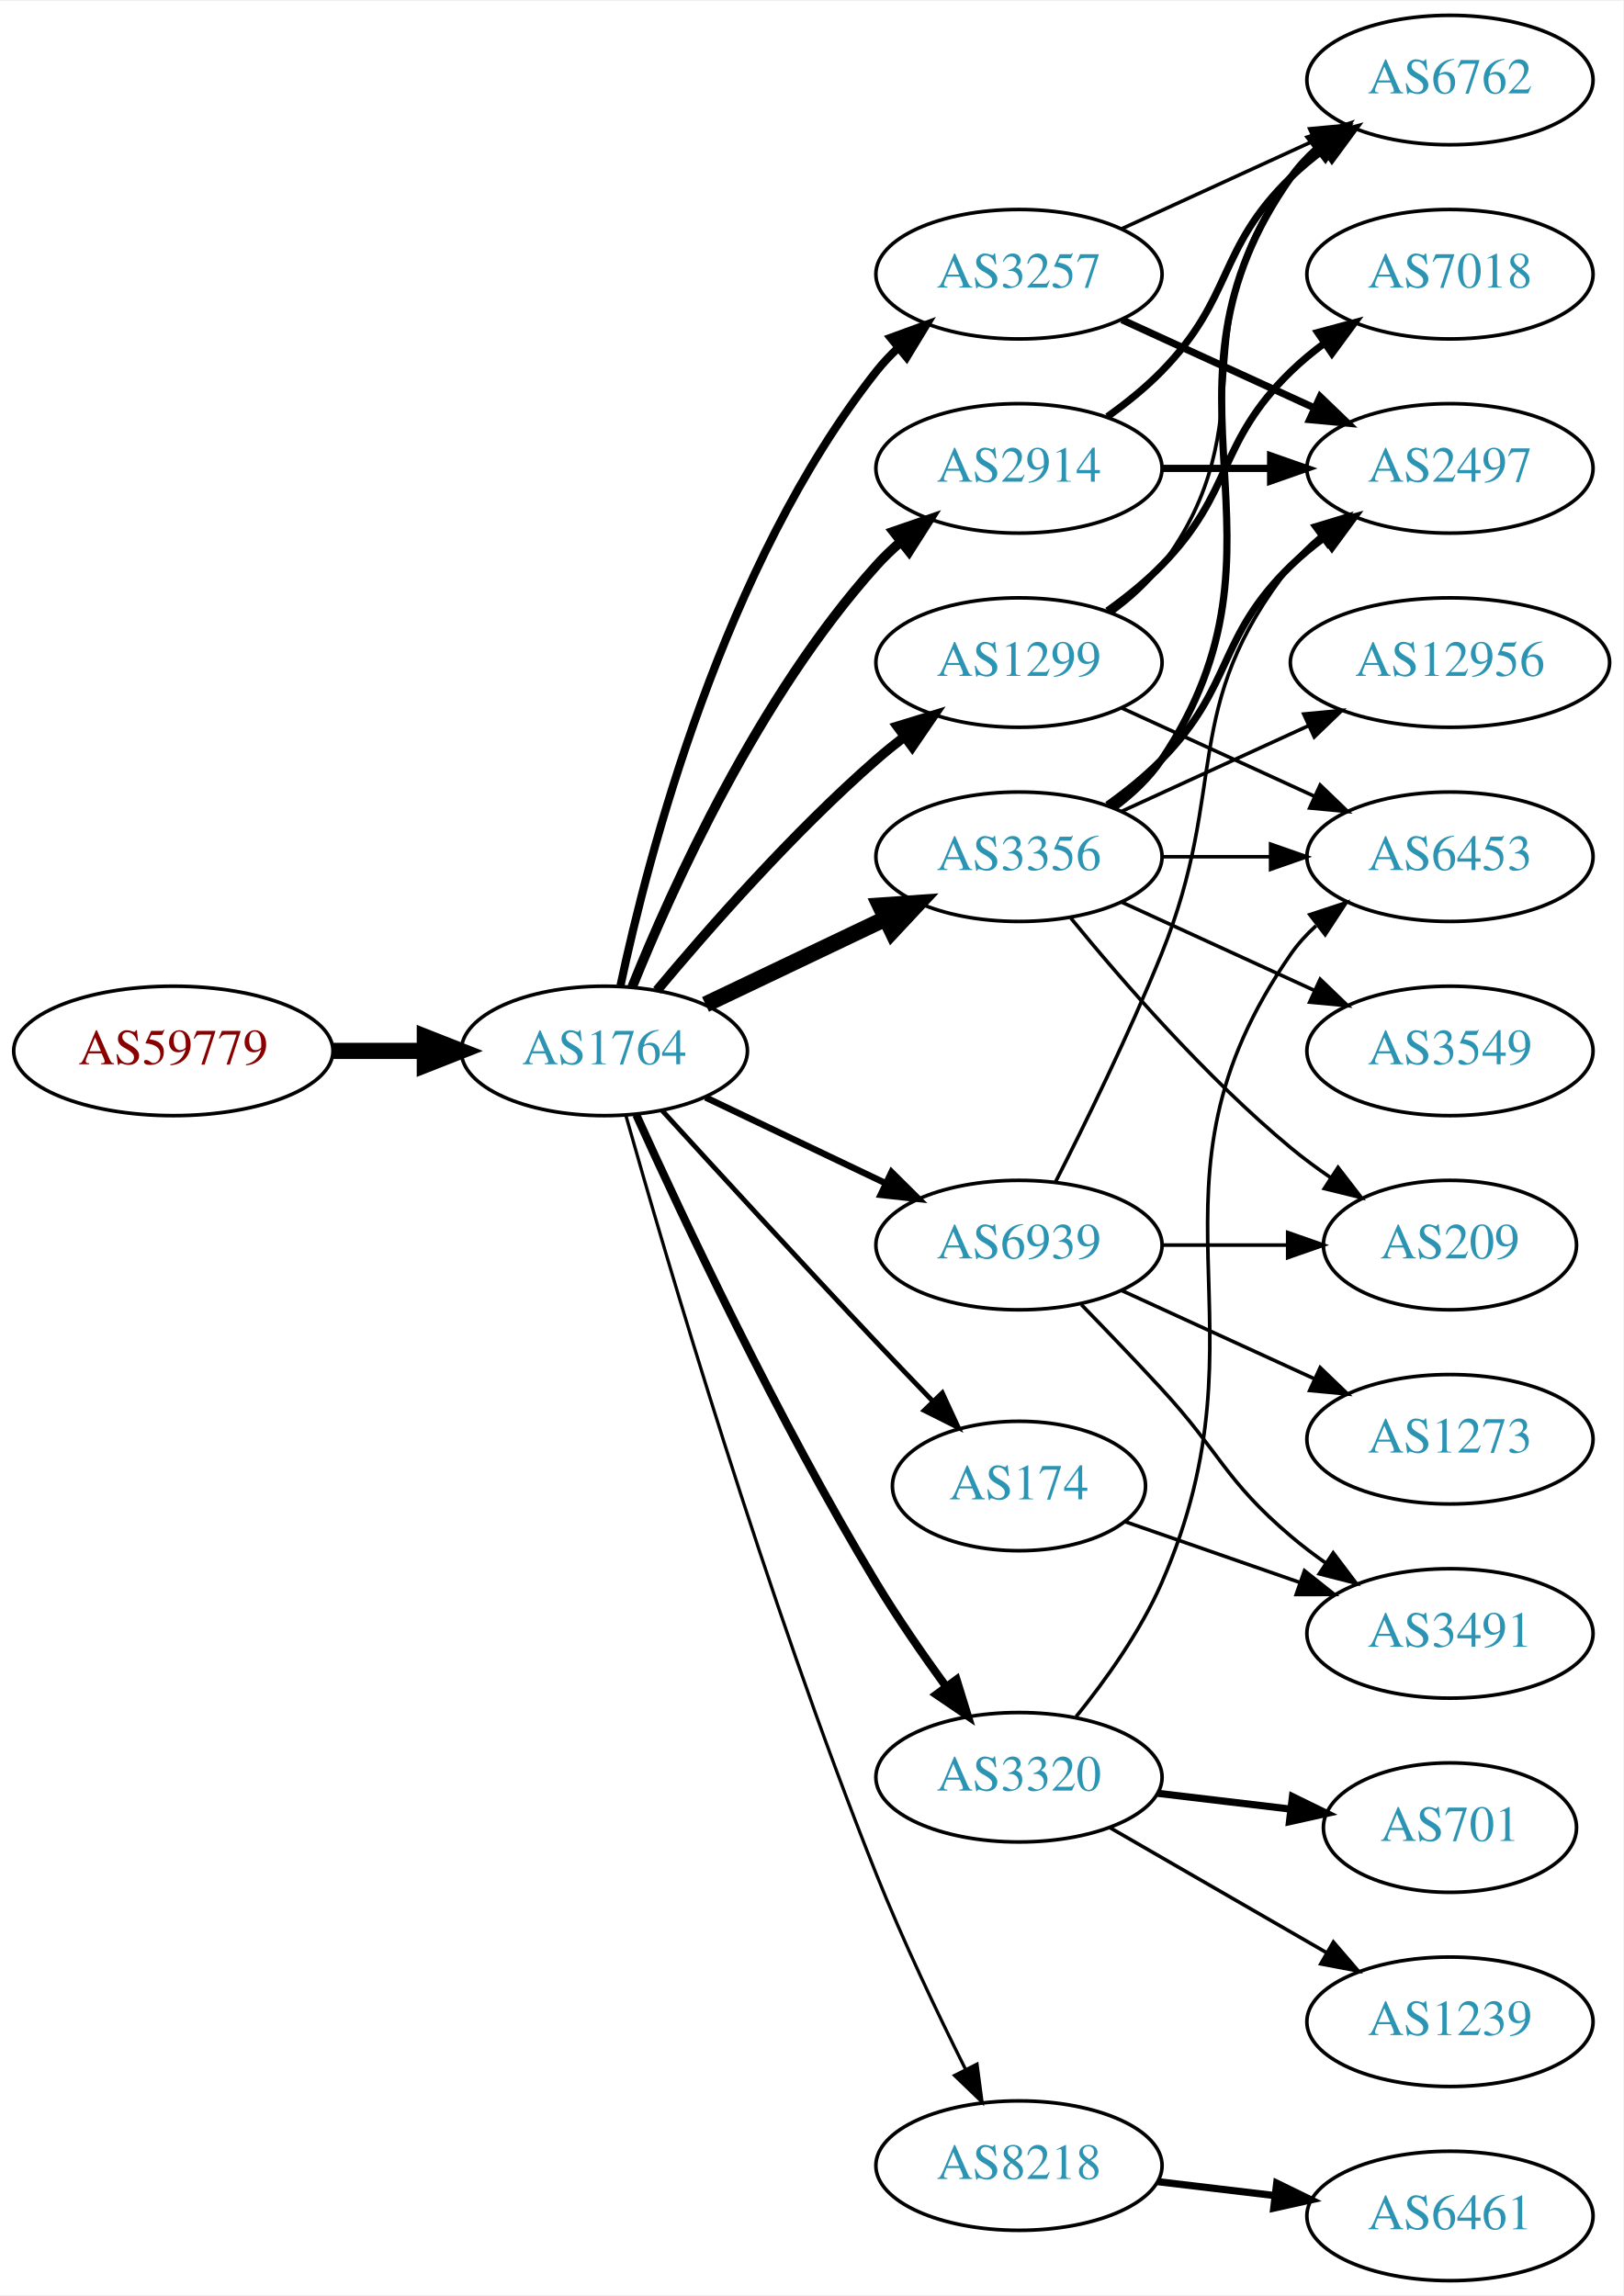
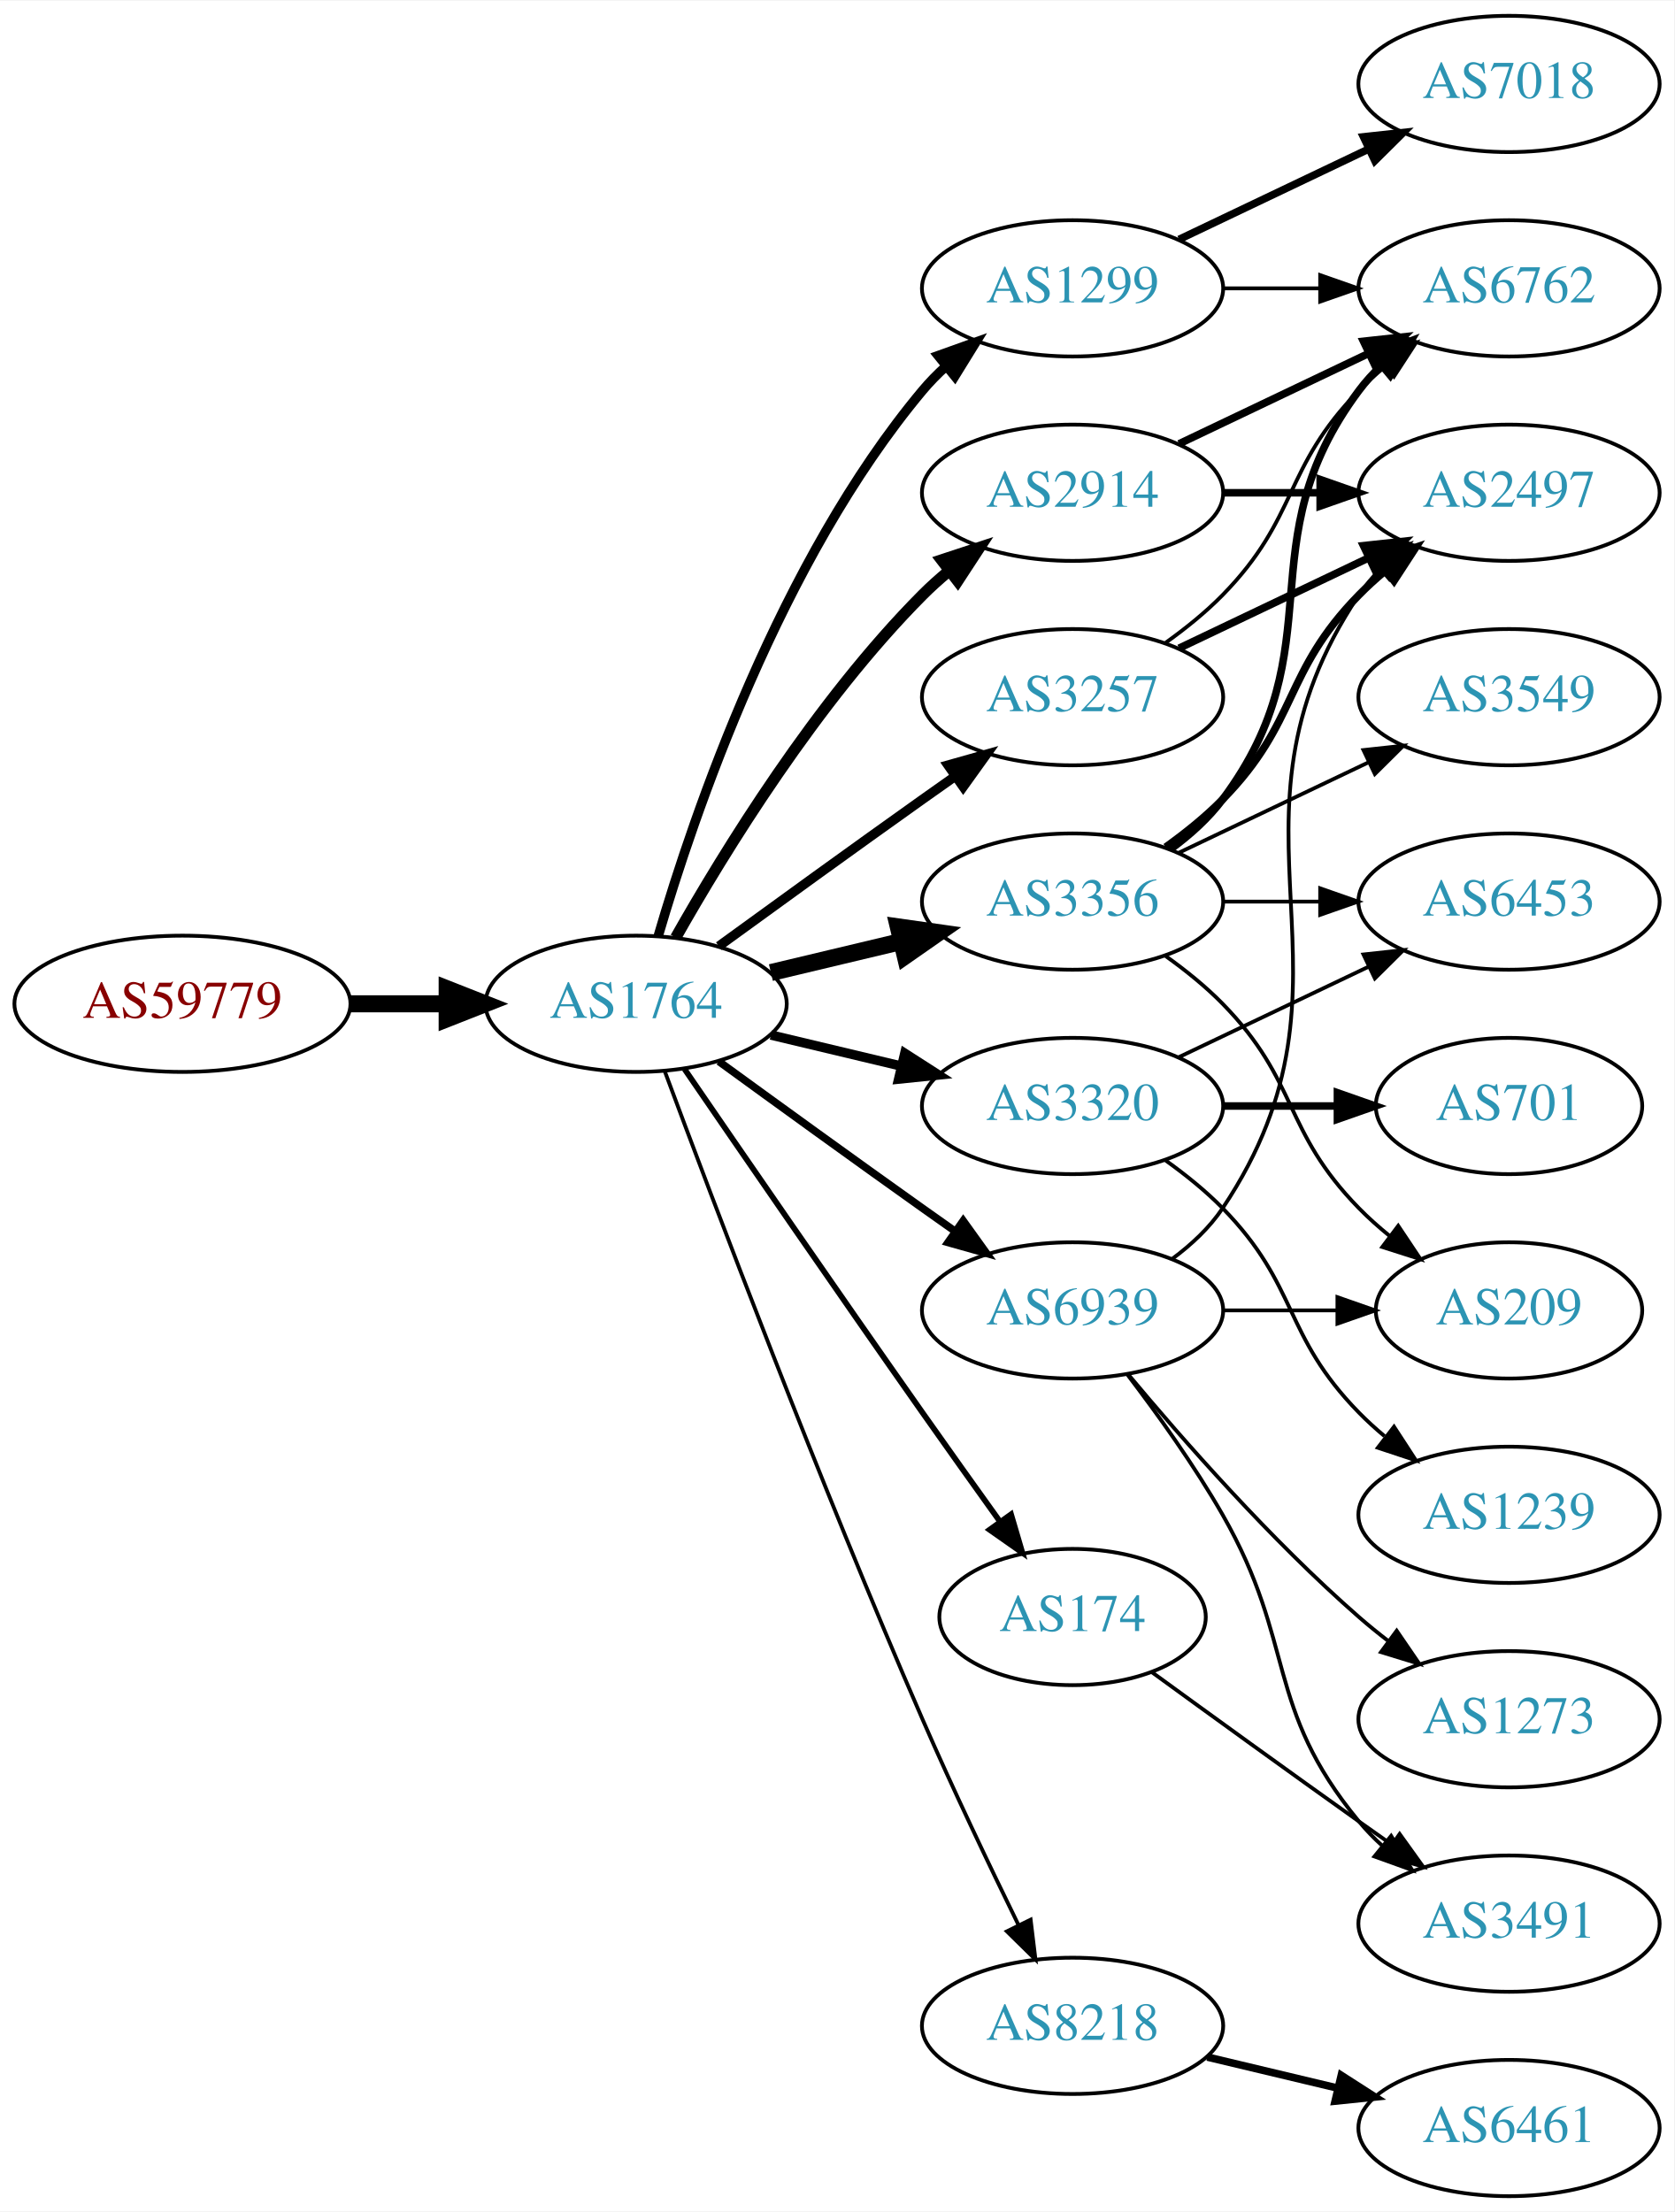
- <svg xmlns="http://www.w3.org/2000/svg" xmlns:xlink="http://www.w3.org/1999/xlink" width="451pt" height="638pt" viewBox="0.00 0.00 451.37 638.00">
-   <g id="graph0" class="graph" transform="scale(1 1) rotate(0) translate(4 634)">
-     <polygon fill="white" stroke="none" points="-4,4 -4,-634 447.37,-634 447.37,4 -4,4" />
+ <svg xmlns="http://www.w3.org/2000/svg" xmlns:xlink="http://www.w3.org/1999/xlink" width="442pt" height="584pt" viewBox="0.00 0.00 442.27 584.00">
+   <g id="graph0" class="graph" transform="scale(1 1) rotate(0) translate(4 580)">
+     <polygon fill="white" stroke="none" points="-4,4 -4,-580 438.271,-580 438.271,4 -4,4" />
    <g id="node1" class="node">
      <g id="a_node1">
        <a xlink:href="/asn/59779" xlink:title="AS59779 ~ Ixolit GmbH [AT]">
-           <ellipse fill="#ffffff" stroke="black" cx="44.196" cy="-342" rx="44.393" ry="18" />
-           <text text-anchor="middle" x="44.196" y="-338.3" font-family="Times,serif" font-size="14.00" fill="#880000">AS59779</text>
+           <ellipse fill="#ffffff" stroke="black" cx="44.196" cy="-315" rx="44.393" ry="18" />
+           <text text-anchor="middle" x="44.196" y="-311.3" font-family="Times,serif" font-size="14.00" fill="#880000">AS59779</text>
        </a>
      </g>
    </g>
    <g id="node2" class="node">
      <g id="a_node2">
        <a xlink:href="/asn/1764" xlink:title="AS1764 ~ NEXTLAYER-AS [AT]">
-           <ellipse fill="#ffffff" stroke="black" cx="164.039" cy="-342" rx="39.794" ry="18" />
-           <text text-anchor="middle" x="164.039" y="-338.3" font-family="Times,serif" font-size="14.00" fill="#2c94b3">AS1764</text>
+           <ellipse fill="#ffffff" stroke="black" cx="164.039" cy="-315" rx="39.794" ry="18" />
+           <text text-anchor="middle" x="164.039" y="-311.3" font-family="Times,serif" font-size="14.00" fill="#2c94b3">AS1764</text>
        </a>
      </g>
    </g>
    <g id="edge1" class="edge">
-       <path fill="none" stroke="black" stroke-width="4.5" d="M88.407,-342C96.72,-342 105.482,-342 113.965,-342" />
-       <polygon fill="black" stroke="black" stroke-width="4.5" points="114.123,-345.938 124.123,-342 114.123,-338.063 114.123,-345.938" />
+       <path fill="none" stroke="black" stroke-width="4.5" d="M88.407,-315C96.72,-315 105.482,-315 113.965,-315" />
+       <polygon fill="black" stroke="black" stroke-width="4.5" points="114.123,-318.938 124.123,-315 114.123,-311.063 114.123,-318.938" />
    </g>
    <g id="node3" class="node">
      <g id="a_node3">
-         <a xlink:href="/asn/3257" xlink:title="AS3257 ~ GTT [DE]">
-           <ellipse fill="#ffffff" stroke="black" cx="279.332" cy="-558" rx="39.794" ry="18" />
-           <text text-anchor="middle" x="279.332" y="-554.3" font-family="Times,serif" font-size="14.00" fill="#2c94b3">AS3257</text>
+         <a xlink:href="/asn/3356" xlink:title="AS3356 ~ Level 3 Parent, LLC [US]">
+           <ellipse fill="#ffffff" stroke="black" cx="279.332" cy="-342" rx="39.794" ry="18" />
+           <text text-anchor="middle" x="279.332" y="-338.3" font-family="Times,serif" font-size="14.00" fill="#2c94b3">AS3356</text>
        </a>
      </g>
    </g>
    <g id="edge2" class="edge">
-       <path fill="none" stroke="black" stroke-width="2.25" d="M168.529,-360.16C176.16,-396.03 197.152,-477.155 239.685,-531 241.493,-533.288 243.545,-535.462 245.74,-537.51" />
-       <polygon fill="black" stroke="black" stroke-width="2.25" points="243.651,-540.323 253.6,-543.966 248.094,-534.914 243.651,-540.323" />
+       <path fill="none" stroke="black" stroke-width="4.5" d="M199.646,-323.248C210.517,-325.838 222.671,-328.735 234.114,-331.462" />
+       <polygon fill="black" stroke="black" stroke-width="4.5" points="233.296,-335.315 243.936,-333.803 235.122,-327.654 233.296,-335.315" />
    </g>
    <g id="node4" class="node">
      <g id="a_node4">
        <a xlink:href="/asn/174" xlink:title="AS174 ~ Cogent Communications [US]">
-           <ellipse fill="#ffffff" stroke="black" cx="279.332" cy="-221" rx="35.194" ry="18" />
-           <text text-anchor="middle" x="279.332" y="-217.3" font-family="Times,serif" font-size="14.00" fill="#2c94b3">AS174</text>
+           <ellipse fill="#ffffff" stroke="black" cx="279.332" cy="-153" rx="35.194" ry="18" />
+           <text text-anchor="middle" x="279.332" y="-149.3" font-family="Times,serif" font-size="14.00" fill="#2c94b3">AS174</text>
        </a>
      </g>
    </g>
    <g id="edge3" class="edge">
-       <path fill="none" stroke="black" stroke-width="1.35" d="M180.08,-325.45C195.076,-309.005 218.817,-283.115 239.685,-261 244.672,-255.715 250.066,-250.081 255.198,-244.76" />
-       <polygon fill="black" stroke="black" stroke-width="1.35" points="258.012,-246.885 262.45,-237.264 252.981,-242.017 258.012,-246.885" />
+       <path fill="none" stroke="black" stroke-width="1.5" d="M176.846,-297.731C191.489,-276.358 217.262,-238.88 239.685,-207 246.32,-197.567 253.67,-187.261 260.164,-178.205" />
+       <polygon fill="black" stroke="black" stroke-width="1.5" points="263.085,-180.138 266.076,-169.974 257.399,-176.054 263.085,-180.138" />
    </g>
    <g id="node5" class="node">
      <g id="a_node5">
-         <a xlink:href="/asn/2914" xlink:title="AS2914 ~ NTT America, Inc. [US]">
-           <ellipse fill="#ffffff" stroke="black" cx="279.332" cy="-504" rx="39.794" ry="18" />
-           <text text-anchor="middle" x="279.332" y="-500.3" font-family="Times,serif" font-size="14.00" fill="#2c94b3">AS2914</text>
+         <a xlink:href="/asn/3320" xlink:title="AS3320 ~ DTAG [DE]">
+           <ellipse fill="#ffffff" stroke="black" cx="279.332" cy="-288" rx="39.794" ry="18" />
+           <text text-anchor="middle" x="279.332" y="-284.3" font-family="Times,serif" font-size="14.00" fill="#2c94b3">AS3320</text>
        </a>
      </g>
    </g>
    <g id="edge4" class="edge">
-       <path fill="none" stroke="black" stroke-width="2.7" d="M171.786,-359.787C182.837,-387.243 206.891,-440.578 239.685,-477 241.688,-479.224 243.906,-481.363 246.239,-483.397" />
-       <polygon fill="black" stroke="black" stroke-width="2.7" points="244.437,-486.433 254.458,-489.873 248.769,-480.935 244.437,-486.433" />
+       <path fill="none" stroke="black" stroke-width="2.5" d="M199.646,-306.752C210.517,-304.162 222.671,-301.265 234.114,-298.538" />
+       <polygon fill="black" stroke="black" stroke-width="2.5" points="235.02,-301.92 243.936,-296.197 233.397,-295.111 235.02,-301.92" />
    </g>
    <g id="node6" class="node">
      <g id="a_node6">
-         <a xlink:href="/asn/1299" xlink:title="AS1299 ~ Telia Carrier [EU]">
-           <ellipse fill="#ffffff" stroke="black" cx="279.332" cy="-450" rx="39.794" ry="18" />
-           <text text-anchor="middle" x="279.332" y="-446.3" font-family="Times,serif" font-size="14.00" fill="#2c94b3">AS1299</text>
+         <a xlink:href="/asn/8218" xlink:title="AS8218 ~ legacy Neotelecoms [FR]">
+           <ellipse fill="#ffffff" stroke="black" cx="279.332" cy="-45" rx="39.794" ry="18" />
+           <text text-anchor="middle" x="279.332" y="-41.3" font-family="Times,serif" font-size="14.00" fill="#2c94b3">AS8218</text>
        </a>
      </g>
    </g>
    <g id="edge5" class="edge">
-       <path fill="none" stroke="black" stroke-width="2.7" d="M178.669,-358.817C192.951,-375.929 216.498,-402.745 239.685,-423 242.151,-425.154 244.789,-427.294 247.487,-429.372" />
-       <polygon fill="black" stroke="black" stroke-width="2.7" points="245.512,-432.264 255.641,-435.37 249.66,-426.625 245.512,-432.264" />
+       <path fill="none" stroke="black" d="M171.632,-297.113C184.176,-263.364 212.644,-188.104 239.685,-126 247.669,-107.663 257.363,-87.351 265.044,-71.654" />
+       <polygon fill="black" stroke="black" points="268.257,-73.053 269.534,-62.536 261.976,-69.961 268.257,-73.053" />
    </g>
    <g id="node7" class="node">
      <g id="a_node7">
-         <a xlink:href="/asn/3356" xlink:title="AS3356 ~ Level 3 Parent, LLC [US]">
-           <ellipse fill="#ffffff" stroke="black" cx="279.332" cy="-396" rx="39.794" ry="18" />
-           <text text-anchor="middle" x="279.332" y="-392.3" font-family="Times,serif" font-size="14.00" fill="#2c94b3">AS3356</text>
+         <a xlink:href="/asn/2914" xlink:title="AS2914 ~ NTT America, Inc. [US]">
+           <ellipse fill="#ffffff" stroke="black" cx="279.332" cy="-450" rx="39.794" ry="18" />
+           <text text-anchor="middle" x="279.332" y="-446.3" font-family="Times,serif" font-size="14.00" fill="#2c94b3">AS2914</text>
        </a>
      </g>
    </g>
    <g id="edge6" class="edge">
-       <path fill="none" stroke="black" stroke-width="4.5" d="M192.175,-354.934C207.169,-362.081 225.99,-371.052 242.213,-378.785" />
-       <polygon fill="black" stroke="black" stroke-width="4.5" points="240.695,-382.423 251.417,-383.171 244.084,-375.314 240.695,-382.423" />
+       <path fill="none" stroke="black" stroke-width="3" d="M174.498,-332.49C187.28,-355.096 211.712,-394.886 239.685,-423 241.796,-425.121 244.092,-427.188 246.477,-429.171" />
+       <polygon fill="black" stroke="black" stroke-width="3" points="244.73,-432.242 254.793,-435.556 248.993,-426.69 244.73,-432.242" />
    </g>
    <g id="node8" class="node">
      <g id="a_node8">
-         <a xlink:href="/asn/3320" xlink:title="AS3320 ~ DTAG [DE]">
-           <ellipse fill="#ffffff" stroke="black" cx="279.332" cy="-140" rx="39.794" ry="18" />
-           <text text-anchor="middle" x="279.332" y="-136.3" font-family="Times,serif" font-size="14.00" fill="#2c94b3">AS3320</text>
+         <a xlink:href="/asn/3257" xlink:title="AS3257 ~ GTT [DE]">
+           <ellipse fill="#ffffff" stroke="black" cx="279.332" cy="-396" rx="39.794" ry="18" />
+           <text text-anchor="middle" x="279.332" y="-392.3" font-family="Times,serif" font-size="14.00" fill="#2c94b3">AS3257</text>
        </a>
      </g>
    </g>
    <g id="edge7" class="edge">
-       <path fill="none" stroke="black" stroke-width="2.25" d="M172.926,-324.215C185.703,-295.94 212.273,-239.303 239.685,-194 245.565,-184.283 252.642,-174.048 259.125,-165.132" />
-       <polygon fill="black" stroke="black" stroke-width="2.25" points="261.971,-167.171 265.1,-157.049 256.341,-163.01 261.971,-167.171" />
+       <path fill="none" stroke="black" stroke-width="2.5" d="M185.887,-330.222C200.821,-341.091 221.435,-356.025 239.685,-369 242.506,-371.005 245.449,-373.085 248.397,-375.159" />
+       <polygon fill="black" stroke="black" stroke-width="2.5" points="246.424,-378.05 256.621,-380.926 250.443,-372.319 246.424,-378.05" />
    </g>
    <g id="node9" class="node">
      <g id="a_node9">
-         <a xlink:href="/asn/8218" xlink:title="AS8218 ~ legacy Neotelecoms [FR]">
-           <ellipse fill="#ffffff" stroke="black" cx="279.332" cy="-32" rx="39.794" ry="18" />
-           <text text-anchor="middle" x="279.332" y="-28.3" font-family="Times,serif" font-size="14.00" fill="#2c94b3">AS8218</text>
+         <a xlink:href="/asn/1299" xlink:title="AS1299 ~ Telia Carrier [EU]">
+           <ellipse fill="#ffffff" stroke="black" cx="279.332" cy="-504" rx="39.794" ry="18" />
+           <text text-anchor="middle" x="279.332" y="-500.3" font-family="Times,serif" font-size="14.00" fill="#2c94b3">AS1299</text>
        </a>
      </g>
    </g>
    <g id="edge8" class="edge">
-       <path fill="none" stroke="black" stroke-width="0.9" d="M169.983,-324.197C180.97,-285.307 208.886,-190.079 239.685,-113 247.058,-94.548 256.676,-74.378 264.473,-58.782" />
-       <polygon fill="black" stroke="black" stroke-width="0.9" points="267.667,-60.221 269.055,-49.718 261.42,-57.063 267.667,-60.221" />
+       <path fill="none" stroke="black" stroke-width="2.5" d="M169.913,-333.002C179.227,-364.844 202.043,-431.981 239.685,-477 241.555,-479.237 243.654,-481.374 245.88,-483.396" />
+       <polygon fill="black" stroke="black" stroke-width="2.5" points="243.823,-486.234 253.799,-489.804 248.227,-480.793 243.823,-486.234" />
    </g>
    <g id="node10" class="node">
      <g id="a_node10">
        <a xlink:href="/asn/6939" xlink:title="AS6939 ~ Hurricane Electric LLC [US]">
-           <ellipse fill="#ffffff" stroke="black" cx="279.332" cy="-288" rx="39.794" ry="18" />
-           <text text-anchor="middle" x="279.332" y="-284.3" font-family="Times,serif" font-size="14.00" fill="#2c94b3">AS6939</text>
+           <ellipse fill="#ffffff" stroke="black" cx="279.332" cy="-234" rx="39.794" ry="18" />
+           <text text-anchor="middle" x="279.332" y="-230.3" font-family="Times,serif" font-size="14.00" fill="#2c94b3">AS6939</text>
        </a>
      </g>
    </g>
    <g id="edge9" class="edge">
-       <path fill="none" stroke="black" stroke-width="1.8" d="M192.175,-329.066C207.169,-321.919 225.99,-312.948 242.213,-305.215" />
-       <polygon fill="black" stroke="black" stroke-width="1.8" points="243.895,-308.291 251.417,-300.829 240.884,-301.972 243.895,-308.291" />
+       <path fill="none" stroke="black" stroke-width="2" d="M185.887,-299.778C200.821,-288.909 221.435,-273.975 239.685,-261 242.506,-258.995 245.449,-256.915 248.397,-254.841" />
+       <polygon fill="black" stroke="black" stroke-width="2" points="250.443,-257.681 256.621,-249.074 246.424,-251.95 250.443,-257.681" />
    </g>
    <g id="node11" class="node">
      <g id="a_node11">
-         <a xlink:href="/asn/2497" xlink:title="AS2497 ~ Internet Initiative Japan Inc. [JP]">
-           <ellipse fill="#ffffff" stroke="black" cx="399.174" cy="-504" rx="39.794" ry="18" />
-           <text text-anchor="middle" x="399.174" y="-500.3" font-family="Times,serif" font-size="14.00" fill="#2c94b3">AS2497</text>
+         <a xlink:href="/asn/6453" xlink:title="AS6453 ~ TATA COMMUNICATIONS (AMERICA) INC [US]">
+           <ellipse fill="#ffffff" stroke="black" cx="394.625" cy="-342" rx="39.794" ry="18" />
+           <text text-anchor="middle" x="394.625" y="-338.3" font-family="Times,serif" font-size="14.00" fill="#2c94b3">AS6453</text>
        </a>
      </g>
    </g>
    <g id="edge10" class="edge">
-       <path fill="none" stroke="black" stroke-width="2" d="M307.96,-545.339C323.917,-538.027 344.188,-528.739 361.471,-520.819" />
-       <polygon fill="black" stroke="black" stroke-width="2" points="363.085,-523.929 370.718,-516.581 360.169,-517.565 363.085,-523.929" />
+       <path fill="none" stroke="black" d="M319.004,-342C327.207,-342 335.971,-342 344.503,-342" />
+       <polygon fill="black" stroke="black" points="344.742,-345.5 354.742,-342 344.742,-338.5 344.742,-345.5" />
    </g>
    <g id="node12" class="node">
      <g id="a_node12">
-         <a xlink:href="/asn/6762" xlink:title="AS6762 ~ TELECOM ITALIA SPARKLE S.p.A. [IT]">
-           <ellipse fill="#ffffff" stroke="black" cx="399.174" cy="-612" rx="39.794" ry="18" />
-           <text text-anchor="middle" x="399.174" y="-608.3" font-family="Times,serif" font-size="14.00" fill="#2c94b3">AS6762</text>
+         <a xlink:href="/asn/2497" xlink:title="AS2497 ~ Internet Initiative Japan Inc. [JP]">
+           <ellipse fill="#ffffff" stroke="black" cx="394.625" cy="-450" rx="39.794" ry="18" />
+           <text text-anchor="middle" x="394.625" y="-446.3" font-family="Times,serif" font-size="14.00" fill="#2c94b3">AS2497</text>
        </a>
      </g>
    </g>
    <g id="edge11" class="edge">
-       <path fill="none" stroke="black" d="M307.96,-570.661C323.917,-577.973 344.188,-587.261 361.471,-595.181" />
-       <polygon fill="black" stroke="black" points="360.169,-598.435 370.718,-599.419 363.085,-592.071 360.169,-598.435" />
+       <path fill="none" stroke="black" stroke-width="2" d="M303.926,-356.389C309.182,-360.148 314.513,-364.437 318.978,-369 339.151,-389.617 334.806,-402.383 354.978,-423 357.071,-425.139 359.354,-427.218 361.731,-429.21" />
+       <polygon fill="black" stroke="black" stroke-width="2" points="359.974,-432.275 370.031,-435.611 364.249,-426.732 359.974,-432.275" />
    </g>
    <g id="node13" class="node">
      <g id="a_node13">
-         <a xlink:href="/asn/3491" xlink:title="AS3491 ~ PCCW Global, Inc. [US]">
-           <ellipse fill="#ffffff" stroke="black" cx="399.174" cy="-180" rx="39.794" ry="18" />
-           <text text-anchor="middle" x="399.174" y="-176.3" font-family="Times,serif" font-size="14.00" fill="#2c94b3">AS3491</text>
+         <a xlink:href="/asn/6762" xlink:title="AS6762 ~ TELECOM ITALIA SPARKLE S.p.A. [IT]">
+           <ellipse fill="#ffffff" stroke="black" cx="394.625" cy="-504" rx="39.794" ry="18" />
+           <text text-anchor="middle" x="394.625" y="-500.3" font-family="Times,serif" font-size="14.00" fill="#2c94b3">AS6762</text>
        </a>
      </g>
    </g>
    <g id="edge12" class="edge">
-       <path fill="none" stroke="black" d="M308.858,-211.075C323.412,-206.012 341.372,-199.763 357.362,-194.2" />
-       <polygon fill="black" stroke="black" points="358.72,-197.433 367.015,-190.841 356.42,-190.821 358.72,-197.433" />
-     </g>
-     <g id="edge13" class="edge">
-       <path fill="none" stroke="black" stroke-width="2" d="M319.244,-504C328.798,-504 339.147,-504 349.11,-504" />
-       <polygon fill="black" stroke="black" stroke-width="2" points="349.302,-507.5 359.302,-504 349.302,-500.5 349.302,-507.5" />
-     </g>
-     <g id="edge14" class="edge">
-       <path fill="none" stroke="black" stroke-width="2" d="M303.926,-518.389C309.182,-522.148 314.513,-526.437 318.978,-531 339.151,-551.617 334.285,-564.906 354.978,-585 357.823,-587.763 360.997,-590.386 364.297,-592.834" />
-       <polygon fill="black" stroke="black" stroke-width="2" points="362.414,-595.786 372.645,-598.538 366.363,-590.006 362.414,-595.786" />
-     </g>
-     <g id="edge23" class="edge">
-       <path fill="none" stroke="black" d="M305.262,-463.882C310.338,-467.611 315.256,-472.016 318.978,-477 349.249,-517.542 323.679,-545.246 354.978,-585 357.303,-587.953 360.047,-590.67 363.006,-593.147" />
-       <polygon fill="black" stroke="black" points="361.065,-596.064 371.203,-599.145 365.199,-590.415 361.065,-596.064" />
+       <path fill="none" stroke="black" stroke-width="2" d="M305.262,-355.882C310.338,-359.611 315.256,-364.016 318.978,-369 349.249,-409.542 324.707,-436.458 354.978,-477 356.723,-479.336 358.73,-481.545 360.893,-483.617" />
+       <polygon fill="black" stroke="black" stroke-width="2" points="358.771,-486.405 368.694,-490.118 363.253,-481.027 358.771,-486.405" />
    </g>
    <g id="node14" class="node">
      <g id="a_node14">
-         <a xlink:href="/asn/6453" xlink:title="AS6453 ~ TATA COMMUNICATIONS (AMERICA) INC [US]">
-           <ellipse fill="#ffffff" stroke="black" cx="399.174" cy="-396" rx="39.794" ry="18" />
-           <text text-anchor="middle" x="399.174" y="-392.3" font-family="Times,serif" font-size="14.00" fill="#2c94b3">AS6453</text>
-         </a>
-       </g>
-     </g>
-     <g id="edge22" class="edge">
-       <path fill="none" stroke="black" d="M307.96,-437.339C323.917,-430.027 344.188,-420.739 361.471,-412.819" />
-       <polygon fill="black" stroke="black" points="363.085,-415.929 370.718,-408.581 360.169,-409.565 363.085,-415.929" />
+         <a xlink:href="/asn/3549" xlink:title="AS3549 ~ Level 3 Parent, LLC [US]">
+           <ellipse fill="#ffffff" stroke="black" cx="394.625" cy="-396" rx="39.794" ry="18" />
+           <text text-anchor="middle" x="394.625" y="-392.3" font-family="Times,serif" font-size="14.00" fill="#2c94b3">AS3549</text>
+         </a>
+       </g>
+     </g>
+     <g id="edge13" class="edge">
+       <path fill="none" stroke="black" d="M307.468,-354.934C322.462,-362.081 341.283,-371.052 357.506,-378.785" />
+       <polygon fill="black" stroke="black" points="356.177,-382.028 366.71,-383.171 359.188,-375.709 356.177,-382.028" />
+     </g>
+     <g id="node15" class="node">
+       <g id="a_node15">
+         <a xlink:href="/asn/209" xlink:title="AS209 ~ CenturyLink Communications, LLC [US]">
+           <ellipse fill="#ffffff" stroke="black" cx="394.625" cy="-234" rx="35.194" ry="18" />
+           <text text-anchor="middle" x="394.625" y="-230.3" font-family="Times,serif" font-size="14.00" fill="#2c94b3">AS209</text>
+         </a>
+       </g>
+     </g>
+     <g id="edge14" class="edge">
+       <path fill="none" stroke="black" d="M303.926,-327.611C309.182,-323.852 314.513,-319.563 318.978,-315 339.151,-294.383 334.806,-281.617 354.978,-261 357.457,-258.466 360.204,-256.017 363.056,-253.696" />
+       <polygon fill="black" stroke="black" points="365.359,-256.343 371.242,-247.532 361.148,-250.752 365.359,-256.343" />
    </g>
    <g id="node18" class="node">
      <g id="a_node18">
-         <a xlink:href="/asn/7018" xlink:title="AS7018 ~ AT&amp;T Services, Inc. [US]">
-           <ellipse fill="#ffffff" stroke="black" cx="399.174" cy="-558" rx="39.794" ry="18" />
-           <text text-anchor="middle" x="399.174" y="-554.3" font-family="Times,serif" font-size="14.00" fill="#2c94b3">AS7018</text>
-         </a>
-       </g>
-     </g>
-     <g id="edge21" class="edge">
-       <path fill="none" stroke="black" stroke-width="2" d="M303.926,-464.389C309.182,-468.148 314.513,-472.437 318.978,-477 339.151,-497.617 334.285,-510.906 354.978,-531 357.823,-533.763 360.997,-536.386 364.297,-538.834" />
-       <polygon fill="black" stroke="black" stroke-width="2" points="362.414,-541.786 372.645,-544.538 366.363,-536.006 362.414,-541.786" />
+         <a xlink:href="/asn/3491" xlink:title="AS3491 ~ PCCW Global, Inc. [US]">
+           <ellipse fill="#ffffff" stroke="black" cx="394.625" cy="-72" rx="39.794" ry="18" />
+           <text text-anchor="middle" x="394.625" y="-68.3" font-family="Times,serif" font-size="14.00" fill="#2c94b3">AS3491</text>
+         </a>
+       </g>
+     </g>
+     <g id="edge18" class="edge">
+       <path fill="none" stroke="black" d="M300.228,-138.471C315.229,-127.55 336.336,-112.253 354.978,-99 357.799,-96.995 360.742,-94.915 363.69,-92.841" />
+       <polygon fill="black" stroke="black" points="365.736,-95.681 371.914,-87.074 361.717,-89.95 365.736,-95.681" />
    </g>
    <g id="edge17" class="edge">
-       <path fill="none" stroke="black" stroke-width="2" d="M303.926,-410.389C309.182,-414.148 314.513,-418.437 318.978,-423 339.151,-443.617 334.285,-456.906 354.978,-477 357.823,-479.763 360.997,-482.386 364.297,-484.834" />
-       <polygon fill="black" stroke="black" stroke-width="2" points="362.414,-487.786 372.645,-490.538 366.363,-482.006 362.414,-487.786" />
-     </g>
-     <g id="edge19" class="edge">
-       <path fill="none" stroke="black" stroke-width="2" d="M305.651,-409.607C310.707,-413.351 315.518,-417.831 318.978,-423 360.003,-484.294 312.399,-524.775 354.978,-585 356.969,-587.816 359.356,-590.401 361.972,-592.76" />
-       <polygon fill="black" stroke="black" stroke-width="2" points="360.271,-595.865 370.34,-599.162 364.525,-590.306 360.271,-595.865" />
-     </g>
-     <g id="edge15" class="edge">
-       <path fill="none" stroke="black" d="M319.244,-396C328.798,-396 339.147,-396 349.11,-396" />
-       <polygon fill="black" stroke="black" points="349.302,-399.5 359.302,-396 349.302,-392.5 349.302,-399.5" />
-     </g>
-     <g id="node15" class="node">
-       <g id="a_node15">
-         <a xlink:href="/asn/12956" xlink:title="AS12956 ~ TELXIUS [ES]">
-           <ellipse fill="#ffffff" stroke="black" cx="399.174" cy="-450" rx="44.393" ry="18" />
-           <text text-anchor="middle" x="399.174" y="-446.3" font-family="Times,serif" font-size="14.00" fill="#2c94b3">AS12956</text>
-         </a>
-       </g>
-     </g>
-     <g id="edge16" class="edge">
-       <path fill="none" stroke="black" d="M307.96,-408.661C323.458,-415.762 343.025,-424.728 359.971,-432.494" />
-       <polygon fill="black" stroke="black" points="358.525,-435.681 369.074,-436.665 361.441,-429.317 358.525,-435.681" />
+       <path fill="none" stroke="black" d="M307.468,-300.934C322.462,-308.081 341.283,-317.052 357.506,-324.785" />
+       <polygon fill="black" stroke="black" points="356.177,-328.028 366.71,-329.171 359.188,-321.709 356.177,-328.028" />
    </g>
    <g id="node16" class="node">
      <g id="a_node16">
-         <a xlink:href="/asn/3549" xlink:title="AS3549 ~ Level 3 Parent, LLC [US]">
-           <ellipse fill="#ffffff" stroke="black" cx="399.174" cy="-342" rx="39.794" ry="18" />
-           <text text-anchor="middle" x="399.174" y="-338.3" font-family="Times,serif" font-size="14.00" fill="#2c94b3">AS3549</text>
-         </a>
-       </g>
-     </g>
-     <g id="edge18" class="edge">
-       <path fill="none" stroke="black" d="M307.96,-383.339C323.917,-376.027 344.188,-366.739 361.471,-358.819" />
-       <polygon fill="black" stroke="black" points="363.085,-361.929 370.718,-354.581 360.169,-355.565 363.085,-361.929" />
+         <a xlink:href="/asn/701" xlink:title="AS701 ~ UUNET [US]">
+           <ellipse fill="#ffffff" stroke="black" cx="394.625" cy="-288" rx="35.194" ry="18" />
+           <text text-anchor="middle" x="394.625" y="-284.3" font-family="Times,serif" font-size="14.00" fill="#2c94b3">AS701</text>
+         </a>
+       </g>
+     </g>
+     <g id="edge15" class="edge">
+       <path fill="none" stroke="black" stroke-width="2" d="M319.004,-288C328.709,-288 339.2,-288 349.163,-288" />
+       <polygon fill="black" stroke="black" stroke-width="2" points="349.299,-291.5 359.299,-288 349.299,-284.5 349.299,-291.5" />
    </g>
    <g id="node17" class="node">
      <g id="a_node17">
-         <a xlink:href="/asn/209" xlink:title="AS209 ~ CenturyLink Communications, LLC [US]">
-           <ellipse fill="#ffffff" stroke="black" cx="399.174" cy="-288" rx="35.194" ry="18" />
-           <text text-anchor="middle" x="399.174" y="-284.3" font-family="Times,serif" font-size="14.00" fill="#2c94b3">AS209</text>
-         </a>
-       </g>
-     </g>
-     <g id="edge20" class="edge">
-       <path fill="none" stroke="black" d="M293.751,-378.935C307.865,-361.625 331.28,-334.655 354.978,-315 358.441,-312.128 362.234,-309.331 366.088,-306.692" />
-       <polygon fill="black" stroke="black" points="368.05,-309.592 374.521,-301.203 364.231,-303.725 368.05,-309.592" />
-     </g>
-     <g id="edge26" class="edge">
-       <path fill="none" stroke="black" d="M295.223,-156.859C303.407,-166.978 313.069,-180.478 318.978,-194 350.778,-266.761 309.65,-303.802 354.978,-369 356.947,-371.832 359.318,-374.428 361.924,-376.793" />
-       <polygon fill="black" stroke="black" points="360.213,-379.892 370.276,-383.207 364.476,-374.34 360.213,-379.892" />
+         <a xlink:href="/asn/1239" xlink:title="AS1239 ~ Sprint [US]">
+           <ellipse fill="#ffffff" stroke="black" cx="394.625" cy="-180" rx="39.794" ry="18" />
+           <text text-anchor="middle" x="394.625" y="-176.3" font-family="Times,serif" font-size="14.00" fill="#2c94b3">AS1239</text>
+         </a>
+       </g>
+     </g>
+     <g id="edge16" class="edge">
+       <path fill="none" stroke="black" d="M303.926,-273.611C309.182,-269.852 314.513,-265.563 318.978,-261 339.151,-240.383 334.806,-227.617 354.978,-207 357.071,-204.861 359.354,-202.782 361.731,-200.79" />
+       <polygon fill="black" stroke="black" points="364.249,-203.268 370.031,-194.389 359.974,-197.725 364.249,-203.268" />
    </g>
    <g id="node19" class="node">
      <g id="a_node19">
-         <a xlink:href="/asn/701" xlink:title="AS701 ~ UUNET [US]">
-           <ellipse fill="#ffffff" stroke="black" cx="399.174" cy="-126" rx="35.194" ry="18" />
-           <text text-anchor="middle" x="399.174" y="-122.3" font-family="Times,serif" font-size="14.00" fill="#2c94b3">AS701</text>
-         </a>
-       </g>
-     </g>
-     <g id="edge24" class="edge">
-       <path fill="none" stroke="black" stroke-width="2" d="M317.942,-135.532C329.612,-134.145 342.57,-132.606 354.61,-131.176" />
-       <polygon fill="black" stroke="black" stroke-width="2" points="355.38,-134.609 364.897,-129.953 354.554,-127.658 355.38,-134.609" />
+         <a xlink:href="/asn/6461" xlink:title="AS6461 ~ Zayo Bandwidth [US]">
+           <ellipse fill="#ffffff" stroke="black" cx="394.625" cy="-18" rx="39.794" ry="18" />
+           <text text-anchor="middle" x="394.625" y="-14.3" font-family="Times,serif" font-size="14.00" fill="#2c94b3">AS6461</text>
+         </a>
+       </g>
+     </g>
+     <g id="edge19" class="edge">
+       <path fill="none" stroke="black" stroke-width="2" d="M314.939,-36.752C325.81,-34.162 337.964,-31.265 349.407,-28.538" />
+       <polygon fill="black" stroke="black" stroke-width="2" points="350.313,-31.92 359.229,-26.197 348.69,-25.111 350.313,-31.92" />
+     </g>
+     <g id="edge23" class="edge">
+       <path fill="none" stroke="black" stroke-width="2" d="M319.004,-450C327.207,-450 335.971,-450 344.503,-450" />
+       <polygon fill="black" stroke="black" stroke-width="2" points="344.742,-453.5 354.742,-450 344.742,-446.5 344.742,-453.5" />
+     </g>
+     <g id="edge22" class="edge">
+       <path fill="none" stroke="black" stroke-width="2" d="M307.468,-462.934C322.462,-470.081 341.283,-479.052 357.506,-486.785" />
+       <polygon fill="black" stroke="black" stroke-width="2" points="356.177,-490.028 366.71,-491.171 359.188,-483.709 356.177,-490.028" />
+     </g>
+     <g id="edge21" class="edge">
+       <path fill="none" stroke="black" stroke-width="2" d="M307.468,-408.934C322.462,-416.081 341.283,-425.052 357.506,-432.785" />
+       <polygon fill="black" stroke="black" stroke-width="2" points="356.177,-436.028 366.71,-437.171 359.188,-429.709 356.177,-436.028" />
+     </g>
+     <g id="edge20" class="edge">
+       <path fill="none" stroke="black" d="M303.926,-410.389C309.182,-414.148 314.513,-418.437 318.978,-423 339.151,-443.617 334.806,-456.383 354.978,-477 357.071,-479.139 359.354,-481.218 361.731,-483.21" />
+       <polygon fill="black" stroke="black" points="359.974,-486.275 370.031,-489.611 364.249,-480.732 359.974,-486.275" />
+     </g>
+     <g id="edge25" class="edge">
+       <path fill="none" stroke="black" d="M319.004,-504C327.207,-504 335.971,-504 344.503,-504" />
+       <polygon fill="black" stroke="black" points="344.742,-507.5 354.742,-504 344.742,-500.5 344.742,-507.5" />
    </g>
    <g id="node20" class="node">
      <g id="a_node20">
-         <a xlink:href="/asn/1239" xlink:title="AS1239 ~ Sprint [US]">
-           <ellipse fill="#ffffff" stroke="black" cx="399.174" cy="-72" rx="39.794" ry="18" />
-           <text text-anchor="middle" x="399.174" y="-68.3" font-family="Times,serif" font-size="14.00" fill="#2c94b3">AS1239</text>
-         </a>
-       </g>
-     </g>
-     <g id="edge25" class="edge">
-       <path fill="none" stroke="black" d="M304.463,-126.075C321.902,-116.012 345.676,-102.293 364.914,-91.192" />
-       <polygon fill="black" stroke="black" points="366.758,-94.169 373.67,-86.14 363.259,-88.106 366.758,-94.169" />
+         <a xlink:href="/asn/7018" xlink:title="AS7018 ~ AT&amp;T Services, Inc. [US]">
+           <ellipse fill="#ffffff" stroke="black" cx="394.625" cy="-558" rx="39.794" ry="18" />
+           <text text-anchor="middle" x="394.625" y="-554.3" font-family="Times,serif" font-size="14.00" fill="#2c94b3">AS7018</text>
+         </a>
+       </g>
+     </g>
+     <g id="edge24" class="edge">
+       <path fill="none" stroke="black" stroke-width="2" d="M307.468,-516.934C322.462,-524.081 341.283,-533.052 357.506,-540.785" />
+       <polygon fill="black" stroke="black" stroke-width="2" points="356.177,-544.028 366.71,-545.171 359.188,-537.709 356.177,-544.028" />
+     </g>
+     <g id="edge26" class="edge">
+       <path fill="none" stroke="black" d="M305.651,-247.607C310.707,-251.351 315.518,-255.831 318.978,-261 360.003,-322.294 313.954,-361.706 354.978,-423 356.6,-425.423 358.519,-427.695 360.621,-429.81" />
+       <polygon fill="black" stroke="black" points="358.434,-432.546 368.306,-436.393 362.988,-427.229 358.434,-432.546" />
+     </g>
+     <g id="edge29" class="edge">
+       <path fill="none" stroke="black" d="M319.004,-234C328.709,-234 339.2,-234 349.163,-234" />
+       <polygon fill="black" stroke="black" points="349.299,-237.5 359.299,-234 349.299,-230.5 349.299,-237.5" />
+     </g>
+     <g id="edge27" class="edge">
+       <path fill="none" stroke="black" d="M293.793,-217.087C301.686,-206.73 311.535,-193.008 318.978,-180 338.543,-145.806 329.913,-129.394 354.978,-99 356.833,-96.751 358.92,-94.604 361.139,-92.576" />
+       <polygon fill="black" stroke="black" points="363.488,-95.177 369.044,-86.156 359.075,-89.744 363.488,-95.177" />
    </g>
    <g id="node21" class="node">
      <g id="a_node21">
-         <a xlink:href="/asn/6461" xlink:title="AS6461 ~ Zayo Bandwidth [US]">
-           <ellipse fill="#ffffff" stroke="black" cx="399.174" cy="-18" rx="39.794" ry="18" />
-           <text text-anchor="middle" x="399.174" y="-14.3" font-family="Times,serif" font-size="14.00" fill="#2c94b3">AS6461</text>
-         </a>
-       </g>
-     </g>
-     <g id="edge27" class="edge">
-       <path fill="none" stroke="black" stroke-width="2" d="M317.942,-27.532C328.253,-26.307 339.57,-24.962 350.37,-23.679" />
-       <polygon fill="black" stroke="black" stroke-width="2" points="351,-27.129 360.517,-22.474 350.174,-20.178 351,-27.129" />
-     </g>
-     <g id="edge29" class="edge">
-       <path fill="none" stroke="black" d="M289.412,-305.417C297.681,-321.634 309.942,-346.603 318.978,-369 337.908,-415.922 323.679,-437.246 354.978,-477 357.303,-479.953 360.047,-482.67 363.006,-485.147" />
-       <polygon fill="black" stroke="black" points="361.065,-488.064 371.203,-491.145 365.199,-482.415 361.065,-488.064" />
-     </g>
-     <g id="edge30" class="edge">
-       <path fill="none" stroke="black" d="M296.682,-271.432C303.634,-264.296 311.782,-255.812 318.978,-248 335.408,-230.164 336.5,-222.704 354.978,-207 358,-204.432 361.289,-201.935 364.658,-199.563" />
-       <polygon fill="black" stroke="black" points="366.703,-202.406 373.093,-193.955 362.828,-196.577 366.703,-202.406" />
-     </g>
-     <g id="edge31" class="edge">
-       <path fill="none" stroke="black" d="M319.244,-288C330.331,-288 342.491,-288 353.873,-288" />
-       <polygon fill="black" stroke="black" points="354.055,-291.5 364.055,-288 354.055,-284.5 354.055,-291.5" />
-     </g>
-     <g id="node22" class="node">
-       <g id="a_node22">
        <a xlink:href="/asn/1273" xlink:title="AS1273 ~ Vodafone Group PLC [EU]">
-           <ellipse fill="#ffffff" stroke="black" cx="399.174" cy="-234" rx="39.794" ry="18" />
-           <text text-anchor="middle" x="399.174" y="-230.3" font-family="Times,serif" font-size="14.00" fill="#2c94b3">AS1273</text>
+           <ellipse fill="#ffffff" stroke="black" cx="394.625" cy="-126" rx="39.794" ry="18" />
+           <text text-anchor="middle" x="394.625" y="-122.3" font-family="Times,serif" font-size="14.00" fill="#2c94b3">AS1273</text>
        </a>
      </g>
    </g>
    <g id="edge28" class="edge">
-       <path fill="none" stroke="black" d="M307.96,-275.339C323.917,-268.027 344.188,-258.739 361.471,-250.819" />
-       <polygon fill="black" stroke="black" points="363.085,-253.929 370.718,-246.581 360.169,-247.565 363.085,-253.929" />
+       <path fill="none" stroke="black" d="M293.962,-217.183C308.244,-200.071 331.791,-173.255 354.978,-153 357.444,-150.846 360.082,-148.706 362.78,-146.628" />
+       <polygon fill="black" stroke="black" points="364.953,-149.375 370.934,-140.63 360.805,-143.736 364.953,-149.375" />
    </g>
  </g>
</svg>
